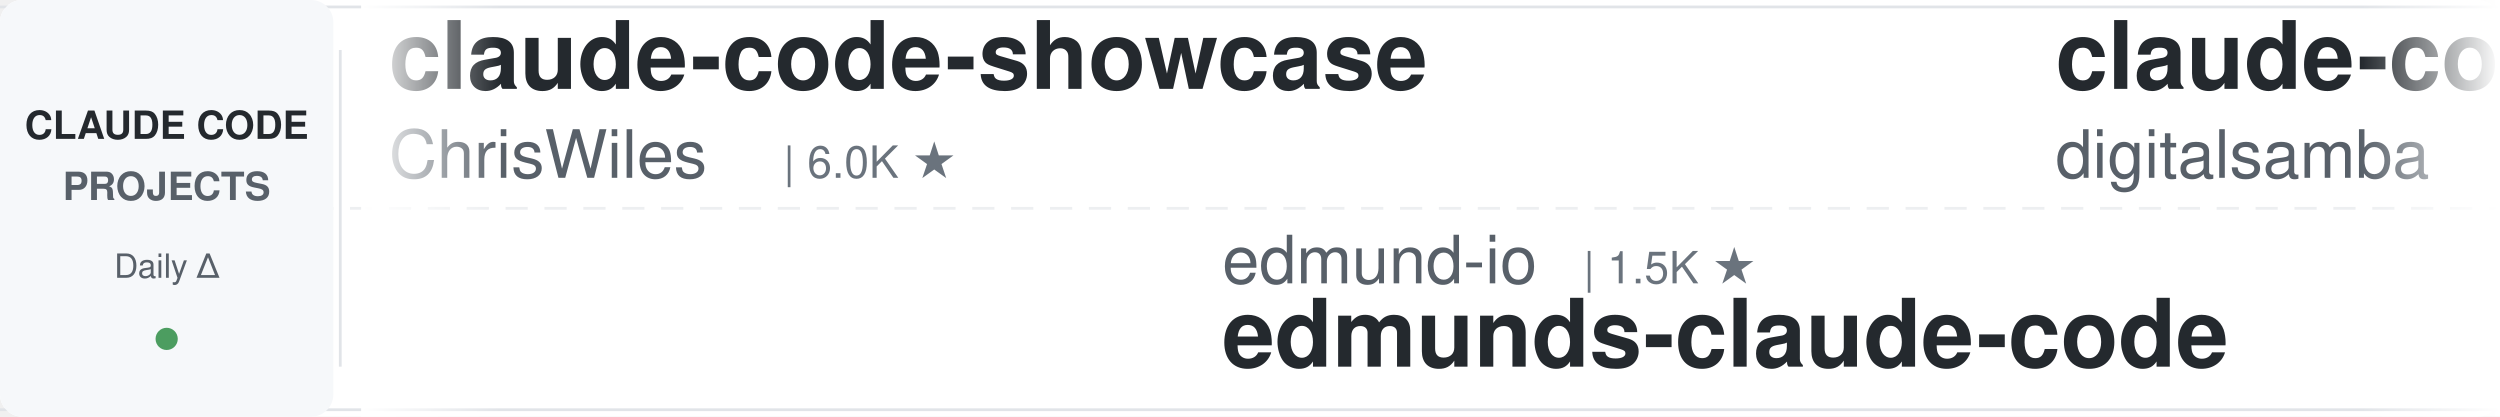
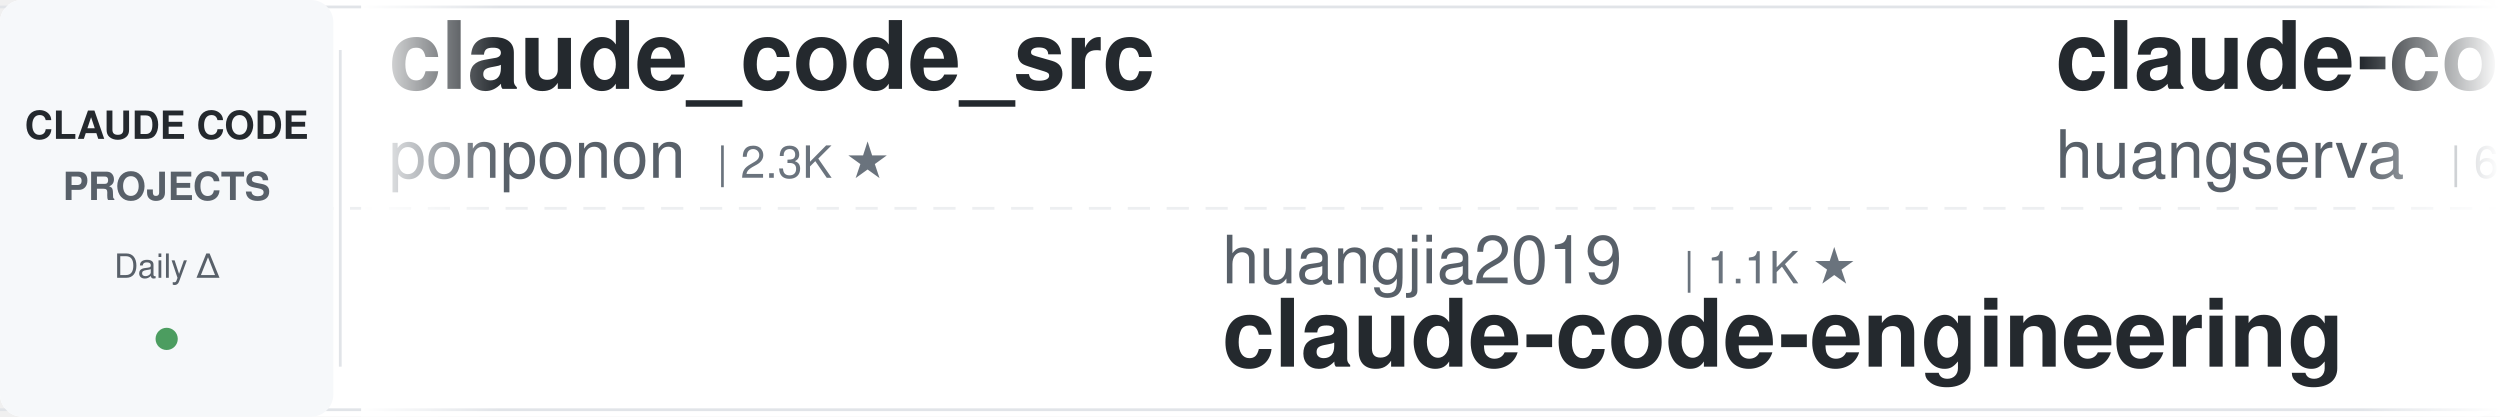
<svg xmlns="http://www.w3.org/2000/svg" width="900" height="150">
  <defs>
    <linearGradient id="leftFade" x1="0%" y1="0%" x2="100%" y2="0%">
      <stop offset="0%" style="stop-color:#ffffff;stop-opacity:1" />
      <stop offset="100%" style="stop-color:#ffffff;stop-opacity:0" />
    </linearGradient>
    <linearGradient id="rightFade" x1="0%" y1="0%" x2="100%" y2="0%">
      <stop offset="0%" style="stop-color:#ffffff;stop-opacity:0" />
      <stop offset="100%" style="stop-color:#ffffff;stop-opacity:1" />
    </linearGradient>
  </defs>
  <rect width="900" height="150" fill="#ffffff" rx="8" />
  <rect x="0" y="2" width="900" height="1" fill="#e1e4e8" />
  <rect x="0" y="147" width="900" height="1" fill="#e1e4e8" />
  <line x1="0" y1="75" x2="900" y2="75" stroke="#e1e4e8" stroke-width="1" stroke-dasharray="8 6" opacity="0.6" />
  <rect x="0" y="0" width="120" height="150" fill="#f6f8fa" rx="8" />
  <text x="60" y="50" font-family="-apple-system, BlinkMacSystemFont, 'Segoe UI', Helvetica, Arial, sans-serif" font-size="14" font-weight="600" fill="#24292e" text-anchor="middle">CLAUDE CODE</text>
  <text x="60" y="72" font-family="-apple-system, BlinkMacSystemFont, 'Segoe UI', Helvetica, Arial, sans-serif" font-size="14" font-weight="600" fill="#586069" text-anchor="middle">PROJECTS</text>
  <text x="60" y="100" font-family="-apple-system, BlinkMacSystemFont, 'Segoe UI', Helvetica, Arial, sans-serif" font-size="12" font-weight="500" fill="#586069" text-anchor="middle">Daily Δ</text>
  <circle cx="60" cy="122" r="4" fill="#22863a" opacity="0.8" />
  <rect x="122" y="18" width="1" height="114" fill="#e1e4e8" />
  <clipPath id="tickerClip">
    <rect x="130" y="0" width="770" height="150" />
  </clipPath>
  <g clip-path="url(#tickerClip)">
    <g id="tickerItems">
      <animateTransform attributeName="transform" attributeType="XML" type="translate" from="0 0" to="-3000 0" dur="54s" repeatCount="indefinite" />
      <g transform="translate(0, 0)">
-         <text x="140" y="32" font-family="-apple-system, BlinkMacSystemFont, 'Segoe UI', Helvetica, Arial, sans-serif" font-size="34" font-weight="600" fill="#24292e">claude-code-showcase</text>
-         <text x="140" y="64" font-family="-apple-system, BlinkMacSystemFont, 'Segoe UI', Helvetica, Arial, sans-serif" font-size="24" font-weight="400" fill="#586069">ChrisWiles</text>
-         <text x="282" y="64" font-family="-apple-system, BlinkMacSystemFont, 'Segoe UI', Helvetica, Arial, sans-serif" font-size="16" font-weight="500" fill="#6a737d">| 6.0K ★</text>
+         <text x="140" y="32" font-family="-apple-system, BlinkMacSystemFont, 'Segoe UI', Helvetica, Arial, sans-serif" font-size="34" font-weight="600" fill="#24292e">claude_code_src</text>
+         <text x="140" y="64" font-family="-apple-system, BlinkMacSystemFont, 'Segoe UI', Helvetica, Arial, sans-serif" font-size="24" font-weight="400" fill="#586069">ponponon</text>
+         <text x="258" y="64" font-family="-apple-system, BlinkMacSystemFont, 'Segoe UI', Helvetica, Arial, sans-serif" font-size="16" font-weight="500" fill="#6a737d">| 2.3K ★</text>
      </g>
      <g transform="translate(300, 0)">
-         <text x="140" y="102" font-family="-apple-system, BlinkMacSystemFont, 'Segoe UI', Helvetica, Arial, sans-serif" font-size="24" font-weight="400" fill="#586069">edmund-io</text>
-         <text x="270" y="102" font-family="-apple-system, BlinkMacSystemFont, 'Segoe UI', Helvetica, Arial, sans-serif" font-size="16" font-weight="500" fill="#6a737d">| 1.5K ★</text>
-         <text x="140" y="132" font-family="-apple-system, BlinkMacSystemFont, 'Segoe UI', Helvetica, Arial, sans-serif" font-size="34" font-weight="600" fill="#24292e">edmunds-claude-code</text>
+         <text x="140" y="102" font-family="-apple-system, BlinkMacSystemFont, 'Segoe UI', Helvetica, Arial, sans-serif" font-size="24" font-weight="400" fill="#586069">huangjia2019</text>
+         <text x="306" y="102" font-family="-apple-system, BlinkMacSystemFont, 'Segoe UI', Helvetica, Arial, sans-serif" font-size="16" font-weight="500" fill="#6a737d">| 1.1K ★</text>
+         <text x="140" y="132" font-family="-apple-system, BlinkMacSystemFont, 'Segoe UI', Helvetica, Arial, sans-serif" font-size="34" font-weight="600" fill="#24292e">claude-code-engineering</text>
      </g>
      <g transform="translate(600, 0)">
-         <text x="140" y="32" font-family="-apple-system, BlinkMacSystemFont, 'Segoe UI', Helvetica, Arial, sans-serif" font-size="34" font-weight="600" fill="#24292e">claude-code-video-toolki...</text>
-         <text x="140" y="64" font-family="-apple-system, BlinkMacSystemFont, 'Segoe UI', Helvetica, Arial, sans-serif" font-size="24" font-weight="400" fill="#586069">digitalsamba</text>
-         <text x="306" y="64" font-family="-apple-system, BlinkMacSystemFont, 'Segoe UI', Helvetica, Arial, sans-serif" font-size="16" font-weight="500" fill="#6a737d">| 2.0K ★</text>
+         <text x="140" y="32" font-family="-apple-system, BlinkMacSystemFont, 'Segoe UI', Helvetica, Arial, sans-serif" font-size="34" font-weight="600" fill="#24292e">claude-code-cli</text>
+         <text x="140" y="64" font-family="-apple-system, BlinkMacSystemFont, 'Segoe UI', Helvetica, Arial, sans-serif" font-size="24" font-weight="400" fill="#586069">huangserva</text>
+         <text x="282" y="64" font-family="-apple-system, BlinkMacSystemFont, 'Segoe UI', Helvetica, Arial, sans-serif" font-size="16" font-weight="500" fill="#6a737d">| 625 ★</text>
      </g>
      <g transform="translate(900, 0)">
+         <text x="140" y="102" font-family="-apple-system, BlinkMacSystemFont, 'Segoe UI', Helvetica, Arial, sans-serif" font-size="24" font-weight="400" fill="#586069">Yuyz0112</text>
+         <text x="258" y="102" font-family="-apple-system, BlinkMacSystemFont, 'Segoe UI', Helvetica, Arial, sans-serif" font-size="16" font-weight="500" fill="#6a737d">| 2.4K ★</text>
+         <text x="140" y="132" font-family="-apple-system, BlinkMacSystemFont, 'Segoe UI', Helvetica, Arial, sans-serif" font-size="34" font-weight="600" fill="#24292e">claude-code-reverse</text>
+       </g>
+       <g transform="translate(1200, 0)">
+         <text x="140" y="32" font-family="-apple-system, BlinkMacSystemFont, 'Segoe UI', Helvetica, Arial, sans-serif" font-size="34" font-weight="600" fill="#24292e">awesome-claude-code-plug...</text>
+         <text x="140" y="64" font-family="-apple-system, BlinkMacSystemFont, 'Segoe UI', Helvetica, Arial, sans-serif" font-size="24" font-weight="400" fill="#586069">ccplugins</text>
+         <text x="270" y="64" font-family="-apple-system, BlinkMacSystemFont, 'Segoe UI', Helvetica, Arial, sans-serif" font-size="16" font-weight="500" fill="#6a737d">| 922 ★</text>
+       </g>
+       <g transform="translate(1500, 0)">
+         <text x="140" y="102" font-family="-apple-system, BlinkMacSystemFont, 'Segoe UI', Helvetica, Arial, sans-serif" font-size="24" font-weight="400" fill="#586069">VoltAgent</text>
+         <text x="270" y="102" font-family="-apple-system, BlinkMacSystemFont, 'Segoe UI', Helvetica, Arial, sans-serif" font-size="16" font-weight="500" fill="#6a737d">| 24.6K ★</text>
+         <text x="140" y="132" font-family="-apple-system, BlinkMacSystemFont, 'Segoe UI', Helvetica, Arial, sans-serif" font-size="34" font-weight="600" fill="#24292e">awesome-claude-code-suba...</text>
+       </g>
+       <g transform="translate(1800, 0)">
+         <text x="140" y="32" font-family="-apple-system, BlinkMacSystemFont, 'Segoe UI', Helvetica, Arial, sans-serif" font-size="34" font-weight="600" fill="#24292e">claude-code-from-scratch</text>
+         <text x="140" y="64" font-family="-apple-system, BlinkMacSystemFont, 'Segoe UI', Helvetica, Arial, sans-serif" font-size="24" font-weight="400" fill="#586069">Windy3f3f3f3f</text>
+         <text x="318" y="64" font-family="-apple-system, BlinkMacSystemFont, 'Segoe UI', Helvetica, Arial, sans-serif" font-size="16" font-weight="500" fill="#6a737d">| 2.6K ★</text>
+       </g>
+       <g transform="translate(2100, 0)">
        <text x="140" y="102" font-family="-apple-system, BlinkMacSystemFont, 'Segoe UI', Helvetica, Arial, sans-serif" font-size="24" font-weight="400" fill="#586069">1rgs</text>
        <text x="210" y="102" font-family="-apple-system, BlinkMacSystemFont, 'Segoe UI', Helvetica, Arial, sans-serif" font-size="16" font-weight="500" fill="#6a737d">| 3.7K ★</text>
        <text x="140" y="132" font-family="-apple-system, BlinkMacSystemFont, 'Segoe UI', Helvetica, Arial, sans-serif" font-size="34" font-weight="600" fill="#24292e">claude-code-proxy</text>
      </g>
-       <g transform="translate(1200, 0)">
-         <text x="140" y="32" font-family="-apple-system, BlinkMacSystemFont, 'Segoe UI', Helvetica, Arial, sans-serif" font-size="34" font-weight="600" fill="#24292e">claude-code-analysis</text>
-         <text x="140" y="64" font-family="-apple-system, BlinkMacSystemFont, 'Segoe UI', Helvetica, Arial, sans-serif" font-size="24" font-weight="400" fill="#586069">liuup</text>
-         <text x="222" y="64" font-family="-apple-system, BlinkMacSystemFont, 'Segoe UI', Helvetica, Arial, sans-serif" font-size="16" font-weight="500" fill="#6a737d">| 3.9K ★</text>
-       </g>
-       <g transform="translate(1500, 0)">
-         <text x="140" y="102" font-family="-apple-system, BlinkMacSystemFont, 'Segoe UI', Helvetica, Arial, sans-serif" font-size="24" font-weight="400" fill="#586069">SeemSeam</text>
-         <text x="258" y="102" font-family="-apple-system, BlinkMacSystemFont, 'Segoe UI', Helvetica, Arial, sans-serif" font-size="16" font-weight="500" fill="#6a737d">| 3.5K ★</text>
-         <text x="140" y="132" font-family="-apple-system, BlinkMacSystemFont, 'Segoe UI', Helvetica, Arial, sans-serif" font-size="34" font-weight="600" fill="#24292e">claude_codex_bridge</text>
-       </g>
-       <g transform="translate(1800, 0)">
-         <text x="140" y="32" font-family="-apple-system, BlinkMacSystemFont, 'Segoe UI', Helvetica, Arial, sans-serif" font-size="34" font-weight="600" fill="#24292e">ralph-claude-code</text>
-         <text x="140" y="64" font-family="-apple-system, BlinkMacSystemFont, 'Segoe UI', Helvetica, Arial, sans-serif" font-size="24" font-weight="400" fill="#586069">frankbria</text>
-         <text x="270" y="64" font-family="-apple-system, BlinkMacSystemFont, 'Segoe UI', Helvetica, Arial, sans-serif" font-size="16" font-weight="500" fill="#6a737d">| 9.6K ★</text>
-       </g>
-       <g transform="translate(2100, 0)">
-         <text x="140" y="102" font-family="-apple-system, BlinkMacSystemFont, 'Segoe UI', Helvetica, Arial, sans-serif" font-size="24" font-weight="400" fill="#586069">Alishahryar1</text>
-         <text x="306" y="102" font-family="-apple-system, BlinkMacSystemFont, 'Segoe UI', Helvetica, Arial, sans-serif" font-size="16" font-weight="500" fill="#6a737d">| 49.6K ★</text>
-         <text x="140" y="132" font-family="-apple-system, BlinkMacSystemFont, 'Segoe UI', Helvetica, Arial, sans-serif" font-size="34" font-weight="600" fill="#24292e">free-claude-code</text>
-       </g>
      <g transform="translate(2400, 0)">
-         <text x="140" y="32" font-family="-apple-system, BlinkMacSystemFont, 'Segoe UI', Helvetica, Arial, sans-serif" font-size="34" font-weight="600" fill="#24292e">everything-claude-code-z...</text>
-         <text x="140" y="64" font-family="-apple-system, BlinkMacSystemFont, 'Segoe UI', Helvetica, Arial, sans-serif" font-size="24" font-weight="400" fill="#586069">xu-xiang</text>
-         <text x="258" y="64" font-family="-apple-system, BlinkMacSystemFont, 'Segoe UI', Helvetica, Arial, sans-serif" font-size="16" font-weight="500" fill="#6a737d">| 1.9K ★</text>
+         <text x="140" y="32" font-family="-apple-system, BlinkMacSystemFont, 'Segoe UI', Helvetica, Arial, sans-serif" font-size="34" font-weight="600" fill="#24292e">Claude-Code-Usage-Monito...</text>
+         <text x="140" y="64" font-family="-apple-system, BlinkMacSystemFont, 'Segoe UI', Helvetica, Arial, sans-serif" font-size="24" font-weight="400" fill="#586069">Maciek-roboblog</text>
+         <text x="342" y="64" font-family="-apple-system, BlinkMacSystemFont, 'Segoe UI', Helvetica, Arial, sans-serif" font-size="16" font-weight="500" fill="#6a737d">| 8.7K ★</text>
      </g>
      <g transform="translate(2700, 0)">
-         <text x="140" y="102" font-family="-apple-system, BlinkMacSystemFont, 'Segoe UI', Helvetica, Arial, sans-serif" font-size="24" font-weight="400" fill="#586069">zebbern</text>
-         <text x="246" y="102" font-family="-apple-system, BlinkMacSystemFont, 'Segoe UI', Helvetica, Arial, sans-serif" font-size="16" font-weight="500" fill="#6a737d">| 4.6K ★</text>
-         <text x="140" y="132" font-family="-apple-system, BlinkMacSystemFont, 'Segoe UI', Helvetica, Arial, sans-serif" font-size="34" font-weight="600" fill="#24292e">claude-code-guide</text>
+         <text x="140" y="102" font-family="-apple-system, BlinkMacSystemFont, 'Segoe UI', Helvetica, Arial, sans-serif" font-size="24" font-weight="400" fill="#586069">andrew-kramer-inno</text>
+         <text x="378" y="102" font-family="-apple-system, BlinkMacSystemFont, 'Segoe UI', Helvetica, Arial, sans-serif" font-size="16" font-weight="500" fill="#6a737d">| 593 ★</text>
+         <text x="140" y="132" font-family="-apple-system, BlinkMacSystemFont, 'Segoe UI', Helvetica, Arial, sans-serif" font-size="34" font-weight="600" fill="#24292e">claude-code-source-build</text>
      </g>
      <g transform="translate(3000, 0)">
-         <text x="140" y="32" font-family="-apple-system, BlinkMacSystemFont, 'Segoe UI', Helvetica, Arial, sans-serif" font-size="34" font-weight="600" fill="#24292e">claude-code-showcase</text>
-         <text x="140" y="64" font-family="-apple-system, BlinkMacSystemFont, 'Segoe UI', Helvetica, Arial, sans-serif" font-size="24" font-weight="400" fill="#586069">ChrisWiles</text>
-         <text x="282" y="64" font-family="-apple-system, BlinkMacSystemFont, 'Segoe UI', Helvetica, Arial, sans-serif" font-size="16" font-weight="500" fill="#6a737d">| 6.0K ★</text>
+         <text x="140" y="32" font-family="-apple-system, BlinkMacSystemFont, 'Segoe UI', Helvetica, Arial, sans-serif" font-size="34" font-weight="600" fill="#24292e">claude_code_src</text>
+         <text x="140" y="64" font-family="-apple-system, BlinkMacSystemFont, 'Segoe UI', Helvetica, Arial, sans-serif" font-size="24" font-weight="400" fill="#586069">ponponon</text>
+         <text x="258" y="64" font-family="-apple-system, BlinkMacSystemFont, 'Segoe UI', Helvetica, Arial, sans-serif" font-size="16" font-weight="500" fill="#6a737d">| 2.3K ★</text>
      </g>
      <g transform="translate(3300, 0)">
-         <text x="140" y="102" font-family="-apple-system, BlinkMacSystemFont, 'Segoe UI', Helvetica, Arial, sans-serif" font-size="24" font-weight="400" fill="#586069">edmund-io</text>
-         <text x="270" y="102" font-family="-apple-system, BlinkMacSystemFont, 'Segoe UI', Helvetica, Arial, sans-serif" font-size="16" font-weight="500" fill="#6a737d">| 1.5K ★</text>
-         <text x="140" y="132" font-family="-apple-system, BlinkMacSystemFont, 'Segoe UI', Helvetica, Arial, sans-serif" font-size="34" font-weight="600" fill="#24292e">edmunds-claude-code</text>
+         <text x="140" y="102" font-family="-apple-system, BlinkMacSystemFont, 'Segoe UI', Helvetica, Arial, sans-serif" font-size="24" font-weight="400" fill="#586069">huangjia2019</text>
+         <text x="306" y="102" font-family="-apple-system, BlinkMacSystemFont, 'Segoe UI', Helvetica, Arial, sans-serif" font-size="16" font-weight="500" fill="#6a737d">| 1.1K ★</text>
+         <text x="140" y="132" font-family="-apple-system, BlinkMacSystemFont, 'Segoe UI', Helvetica, Arial, sans-serif" font-size="34" font-weight="600" fill="#24292e">claude-code-engineering</text>
      </g>
      <g transform="translate(3600, 0)">
-         <text x="140" y="32" font-family="-apple-system, BlinkMacSystemFont, 'Segoe UI', Helvetica, Arial, sans-serif" font-size="34" font-weight="600" fill="#24292e">claude-code-video-toolki...</text>
-         <text x="140" y="64" font-family="-apple-system, BlinkMacSystemFont, 'Segoe UI', Helvetica, Arial, sans-serif" font-size="24" font-weight="400" fill="#586069">digitalsamba</text>
-         <text x="306" y="64" font-family="-apple-system, BlinkMacSystemFont, 'Segoe UI', Helvetica, Arial, sans-serif" font-size="16" font-weight="500" fill="#6a737d">| 2.0K ★</text>
+         <text x="140" y="32" font-family="-apple-system, BlinkMacSystemFont, 'Segoe UI', Helvetica, Arial, sans-serif" font-size="34" font-weight="600" fill="#24292e">claude-code-cli</text>
+         <text x="140" y="64" font-family="-apple-system, BlinkMacSystemFont, 'Segoe UI', Helvetica, Arial, sans-serif" font-size="24" font-weight="400" fill="#586069">huangserva</text>
+         <text x="282" y="64" font-family="-apple-system, BlinkMacSystemFont, 'Segoe UI', Helvetica, Arial, sans-serif" font-size="16" font-weight="500" fill="#6a737d">| 625 ★</text>
      </g>
      <g transform="translate(3900, 0)">
-         <text x="140" y="102" font-family="-apple-system, BlinkMacSystemFont, 'Segoe UI', Helvetica, Arial, sans-serif" font-size="24" font-weight="400" fill="#586069">1rgs</text>
-         <text x="210" y="102" font-family="-apple-system, BlinkMacSystemFont, 'Segoe UI', Helvetica, Arial, sans-serif" font-size="16" font-weight="500" fill="#6a737d">| 3.7K ★</text>
-         <text x="140" y="132" font-family="-apple-system, BlinkMacSystemFont, 'Segoe UI', Helvetica, Arial, sans-serif" font-size="34" font-weight="600" fill="#24292e">claude-code-proxy</text>
+         <text x="140" y="102" font-family="-apple-system, BlinkMacSystemFont, 'Segoe UI', Helvetica, Arial, sans-serif" font-size="24" font-weight="400" fill="#586069">Yuyz0112</text>
+         <text x="258" y="102" font-family="-apple-system, BlinkMacSystemFont, 'Segoe UI', Helvetica, Arial, sans-serif" font-size="16" font-weight="500" fill="#6a737d">| 2.4K ★</text>
+         <text x="140" y="132" font-family="-apple-system, BlinkMacSystemFont, 'Segoe UI', Helvetica, Arial, sans-serif" font-size="34" font-weight="600" fill="#24292e">claude-code-reverse</text>
      </g>
    </g>
  </g>
  <rect x="130" y="0" width="50" height="150" fill="url(#leftFade)" />
  <rect x="850" y="0" width="50" height="150" fill="url(#rightFade)" />
</svg>
